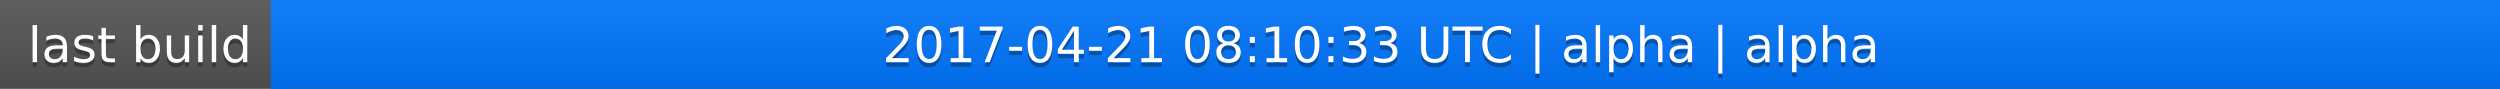
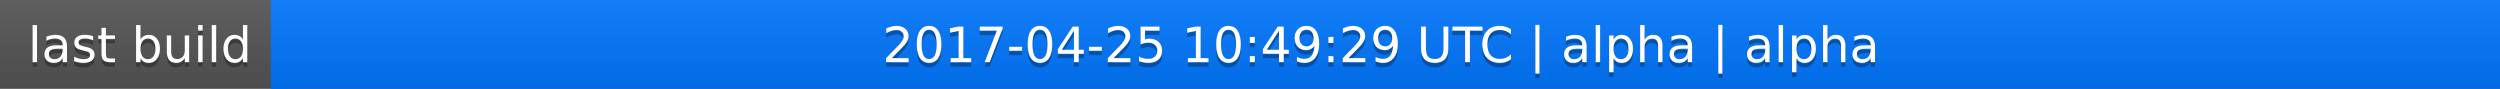
<svg xmlns="http://www.w3.org/2000/svg" width="563" height="20">
  <linearGradient id="a" x2="0" y2="100%">
    <stop offset="0" stop-color="#bbb" stop-opacity=".1" />
    <stop offset="1" stop-opacity=".1" />
  </linearGradient>
  <rect rx="0" width="563" height="20" fill="#555" />
  <rect rx="0" x="61" width="502" height="20" fill="#07f" />
  <path fill="#07f" d="M61 0h4v20h-4z" />
  <rect rx="0" width="563" height="20" fill="url(#a)" />
  <g fill="#fff" text-anchor="middle" font-family="DejaVu Sans,Verdana,Geneva,sans-serif" font-size="11">
    <text x="31.5" y="15" fill="#010101" fill-opacity=".3">last build</text>
    <text x="31.5" y="14">last build</text>
-     <text x="311" y="15" fill="#010101" fill-opacity=".3">2017-04-21 08:10:33 UTC | alpha | alpha</text>
-     <text x="311" y="14">2017-04-21 08:10:33 UTC | alpha | alpha</text>
+     <text x="311" y="15" fill="#010101" fill-opacity=".3">2017-04-25 10:49:29 UTC | alpha | alpha</text>
+     <text x="311" y="14">2017-04-25 10:49:29 UTC | alpha | alpha</text>
  </g>
</svg>
